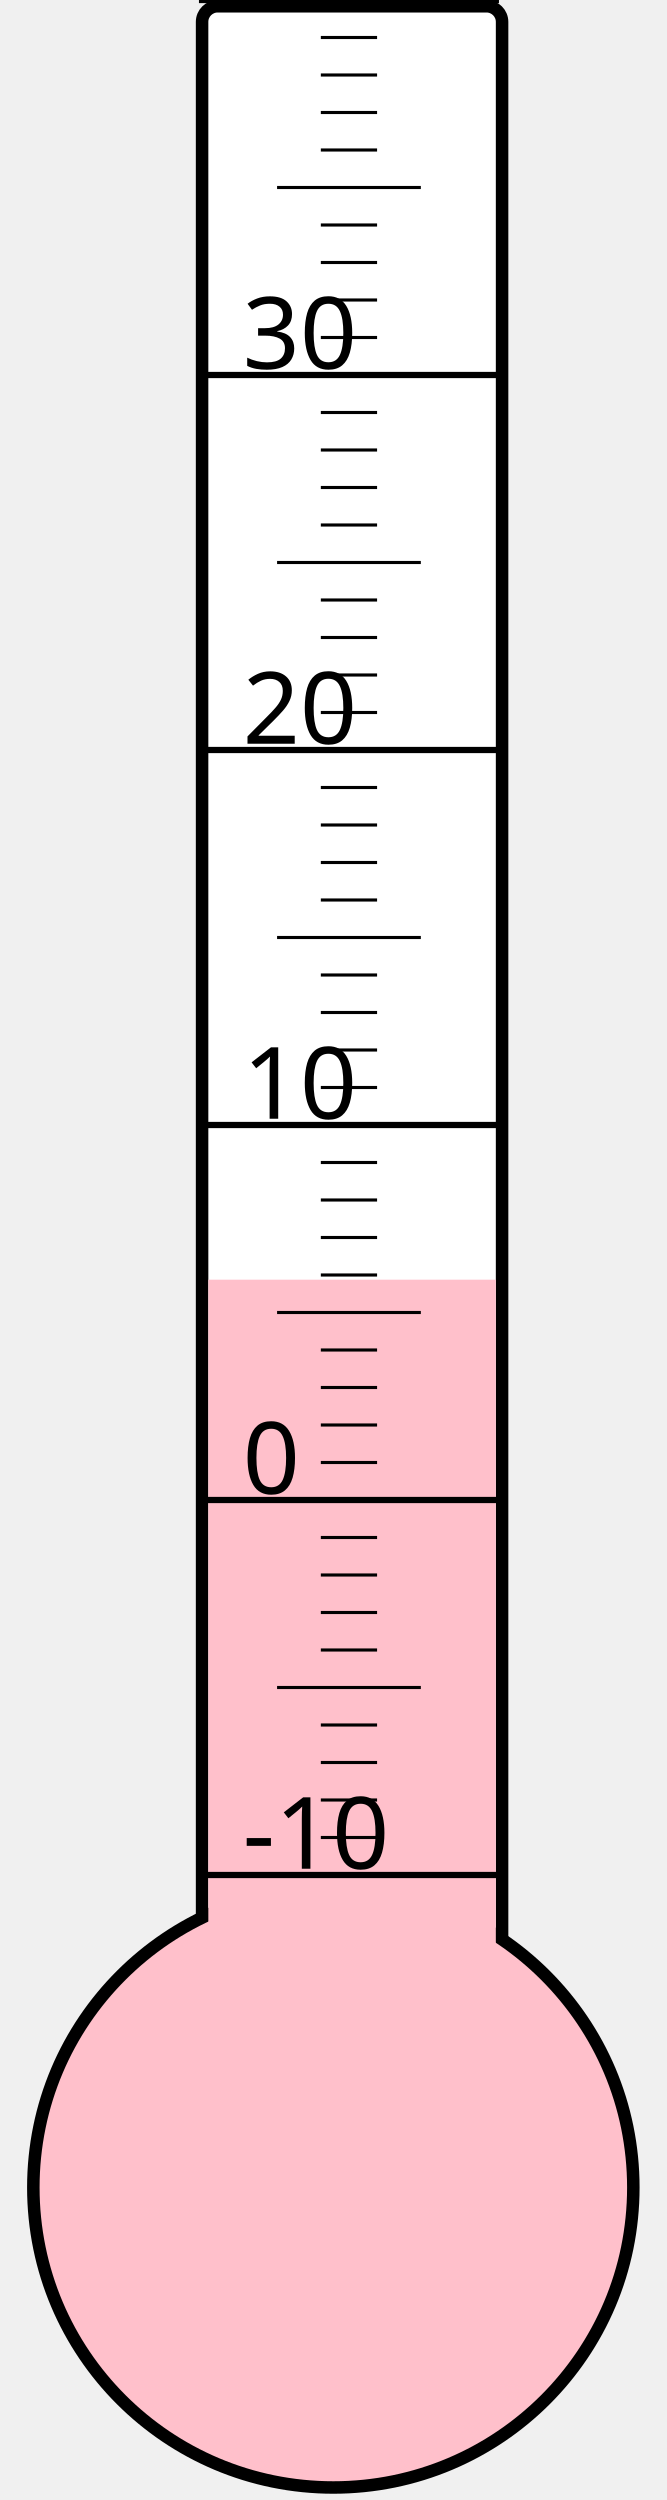
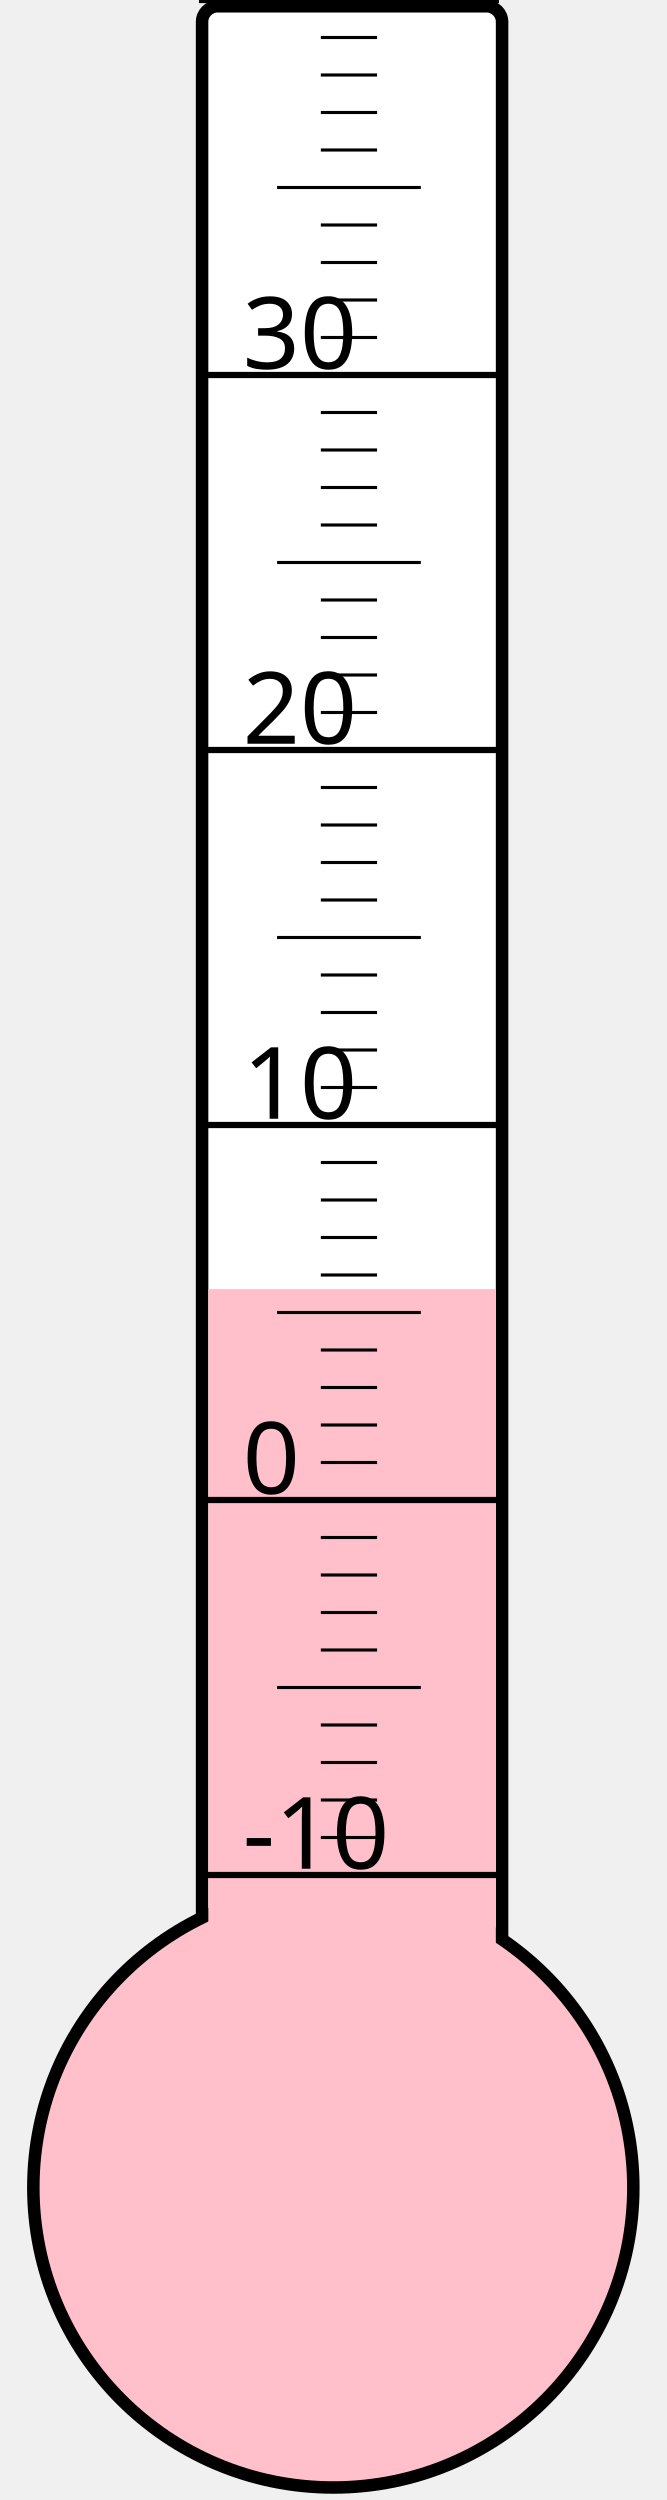
<svg xmlns="http://www.w3.org/2000/svg" width="40px" height="150px" viewBox="0 0 200 800">
  <rect width="200" height="800" x="0" y="0" style="fill: #ffffeb; fill-opacity: 0;" />
  <rect width="96" height="680" x="58" y="2" rx="5" ry="5" style="fill: white; fill-opacity: 1; stroke: black; stroke-width: 4;" />
  <circle cx="100" cy="700" r="96" style="fill: pink; stroke: black; stroke-width: 4;" />
-   <rect width="92" height="290.5" x="60" y="409.5" style="fill: pink; fill-opacity: 1; stroke-width: 0;" />
+   <rect width="92" height="287.5" x="60" y="412.5" style="fill: pink; fill-opacity: 1; stroke-width: 0;" />
  <text x="71" y="598" style="font-family: sans-serif; font-size: 24pt;">-10</text>
  <text x="71" y="478" style="font-family: sans-serif; font-size: 24pt;">0</text>
  <text x="71" y="358" style="font-family: sans-serif; font-size: 24pt;">10</text>
  <text x="71" y="238" style="font-family: sans-serif; font-size: 24pt;">20</text>
  <text x="71" y="118" style="font-family: sans-serif; font-size: 24pt;">30</text>
  <g style="stroke: black;">
    <line x1="57" y1="600" x2="153" y2="600" style="stroke-width: 2;" />
    <line x1="96" y1="588" x2="114" y2="588" style="stroke-width: 1;" />
    <line x1="96" y1="576" x2="114" y2="576" style="stroke-width: 1;" />
    <line x1="96" y1="564" x2="114" y2="564" style="stroke-width: 1;" />
    <line x1="96" y1="552" x2="114" y2="552" style="stroke-width: 1;" />
    <line x1="82" y1="540" x2="128" y2="540" style="stroke-width: 1;" />
    <line x1="96" y1="528" x2="114" y2="528" style="stroke-width: 1;" />
    <line x1="96" y1="516" x2="114" y2="516" style="stroke-width: 1;" />
    <line x1="96" y1="504" x2="114" y2="504" style="stroke-width: 1;" />
    <line x1="96" y1="492" x2="114" y2="492" style="stroke-width: 1;" />
    <line x1="57" y1="480" x2="153" y2="480" style="stroke-width: 2;" />
    <line x1="96" y1="468" x2="114" y2="468" style="stroke-width: 1;" />
    <line x1="96" y1="456" x2="114" y2="456" style="stroke-width: 1;" />
    <line x1="96" y1="444" x2="114" y2="444" style="stroke-width: 1;" />
    <line x1="96" y1="432" x2="114" y2="432" style="stroke-width: 1;" />
    <line x1="82" y1="420" x2="128" y2="420" style="stroke-width: 1;" />
    <line x1="96" y1="408" x2="114" y2="408" style="stroke-width: 1;" />
    <line x1="96" y1="396" x2="114" y2="396" style="stroke-width: 1;" />
    <line x1="96" y1="384" x2="114" y2="384" style="stroke-width: 1;" />
    <line x1="96" y1="372" x2="114" y2="372" style="stroke-width: 1;" />
    <line x1="57" y1="360" x2="153" y2="360" style="stroke-width: 2;" />
    <line x1="96" y1="348" x2="114" y2="348" style="stroke-width: 1;" />
    <line x1="96" y1="336" x2="114" y2="336" style="stroke-width: 1;" />
    <line x1="96" y1="324" x2="114" y2="324" style="stroke-width: 1;" />
    <line x1="96" y1="312" x2="114" y2="312" style="stroke-width: 1;" />
    <line x1="82" y1="300" x2="128" y2="300" style="stroke-width: 1;" />
    <line x1="96" y1="288" x2="114" y2="288" style="stroke-width: 1;" />
    <line x1="96" y1="276" x2="114" y2="276" style="stroke-width: 1;" />
    <line x1="96" y1="264" x2="114" y2="264" style="stroke-width: 1;" />
    <line x1="96" y1="252" x2="114" y2="252" style="stroke-width: 1;" />
    <line x1="57" y1="240" x2="153" y2="240" style="stroke-width: 2;" />
    <line x1="96" y1="228" x2="114" y2="228" style="stroke-width: 1;" />
    <line x1="96" y1="216" x2="114" y2="216" style="stroke-width: 1;" />
    <line x1="96" y1="204" x2="114" y2="204" style="stroke-width: 1;" />
    <line x1="96" y1="192" x2="114" y2="192" style="stroke-width: 1;" />
    <line x1="82" y1="180" x2="128" y2="180" style="stroke-width: 1;" />
    <line x1="96" y1="168" x2="114" y2="168" style="stroke-width: 1;" />
    <line x1="96" y1="156" x2="114" y2="156" style="stroke-width: 1;" />
    <line x1="96" y1="144" x2="114" y2="144" style="stroke-width: 1;" />
    <line x1="96" y1="132" x2="114" y2="132" style="stroke-width: 1;" />
    <line x1="57" y1="120" x2="153" y2="120" style="stroke-width: 2;" />
    <line x1="96" y1="108" x2="114" y2="108" style="stroke-width: 1;" />
    <line x1="96" y1="96" x2="114" y2="96" style="stroke-width: 1;" />
    <line x1="96" y1="84" x2="114" y2="84" style="stroke-width: 1;" />
    <line x1="96" y1="72" x2="114" y2="72" style="stroke-width: 1;" />
    <line x1="82" y1="60" x2="128" y2="60" style="stroke-width: 1;" />
    <line x1="96" y1="48" x2="114" y2="48" style="stroke-width: 1;" />
    <line x1="96" y1="36" x2="114" y2="36" style="stroke-width: 1;" />
    <line x1="96" y1="24" x2="114" y2="24" style="stroke-width: 1;" />
    <line x1="96" y1="12" x2="114" y2="12" style="stroke-width: 1;" />
    <line x1="57" y1="0" x2="153" y2="0" style="stroke-width: 2;" />
  </g>
</svg>
